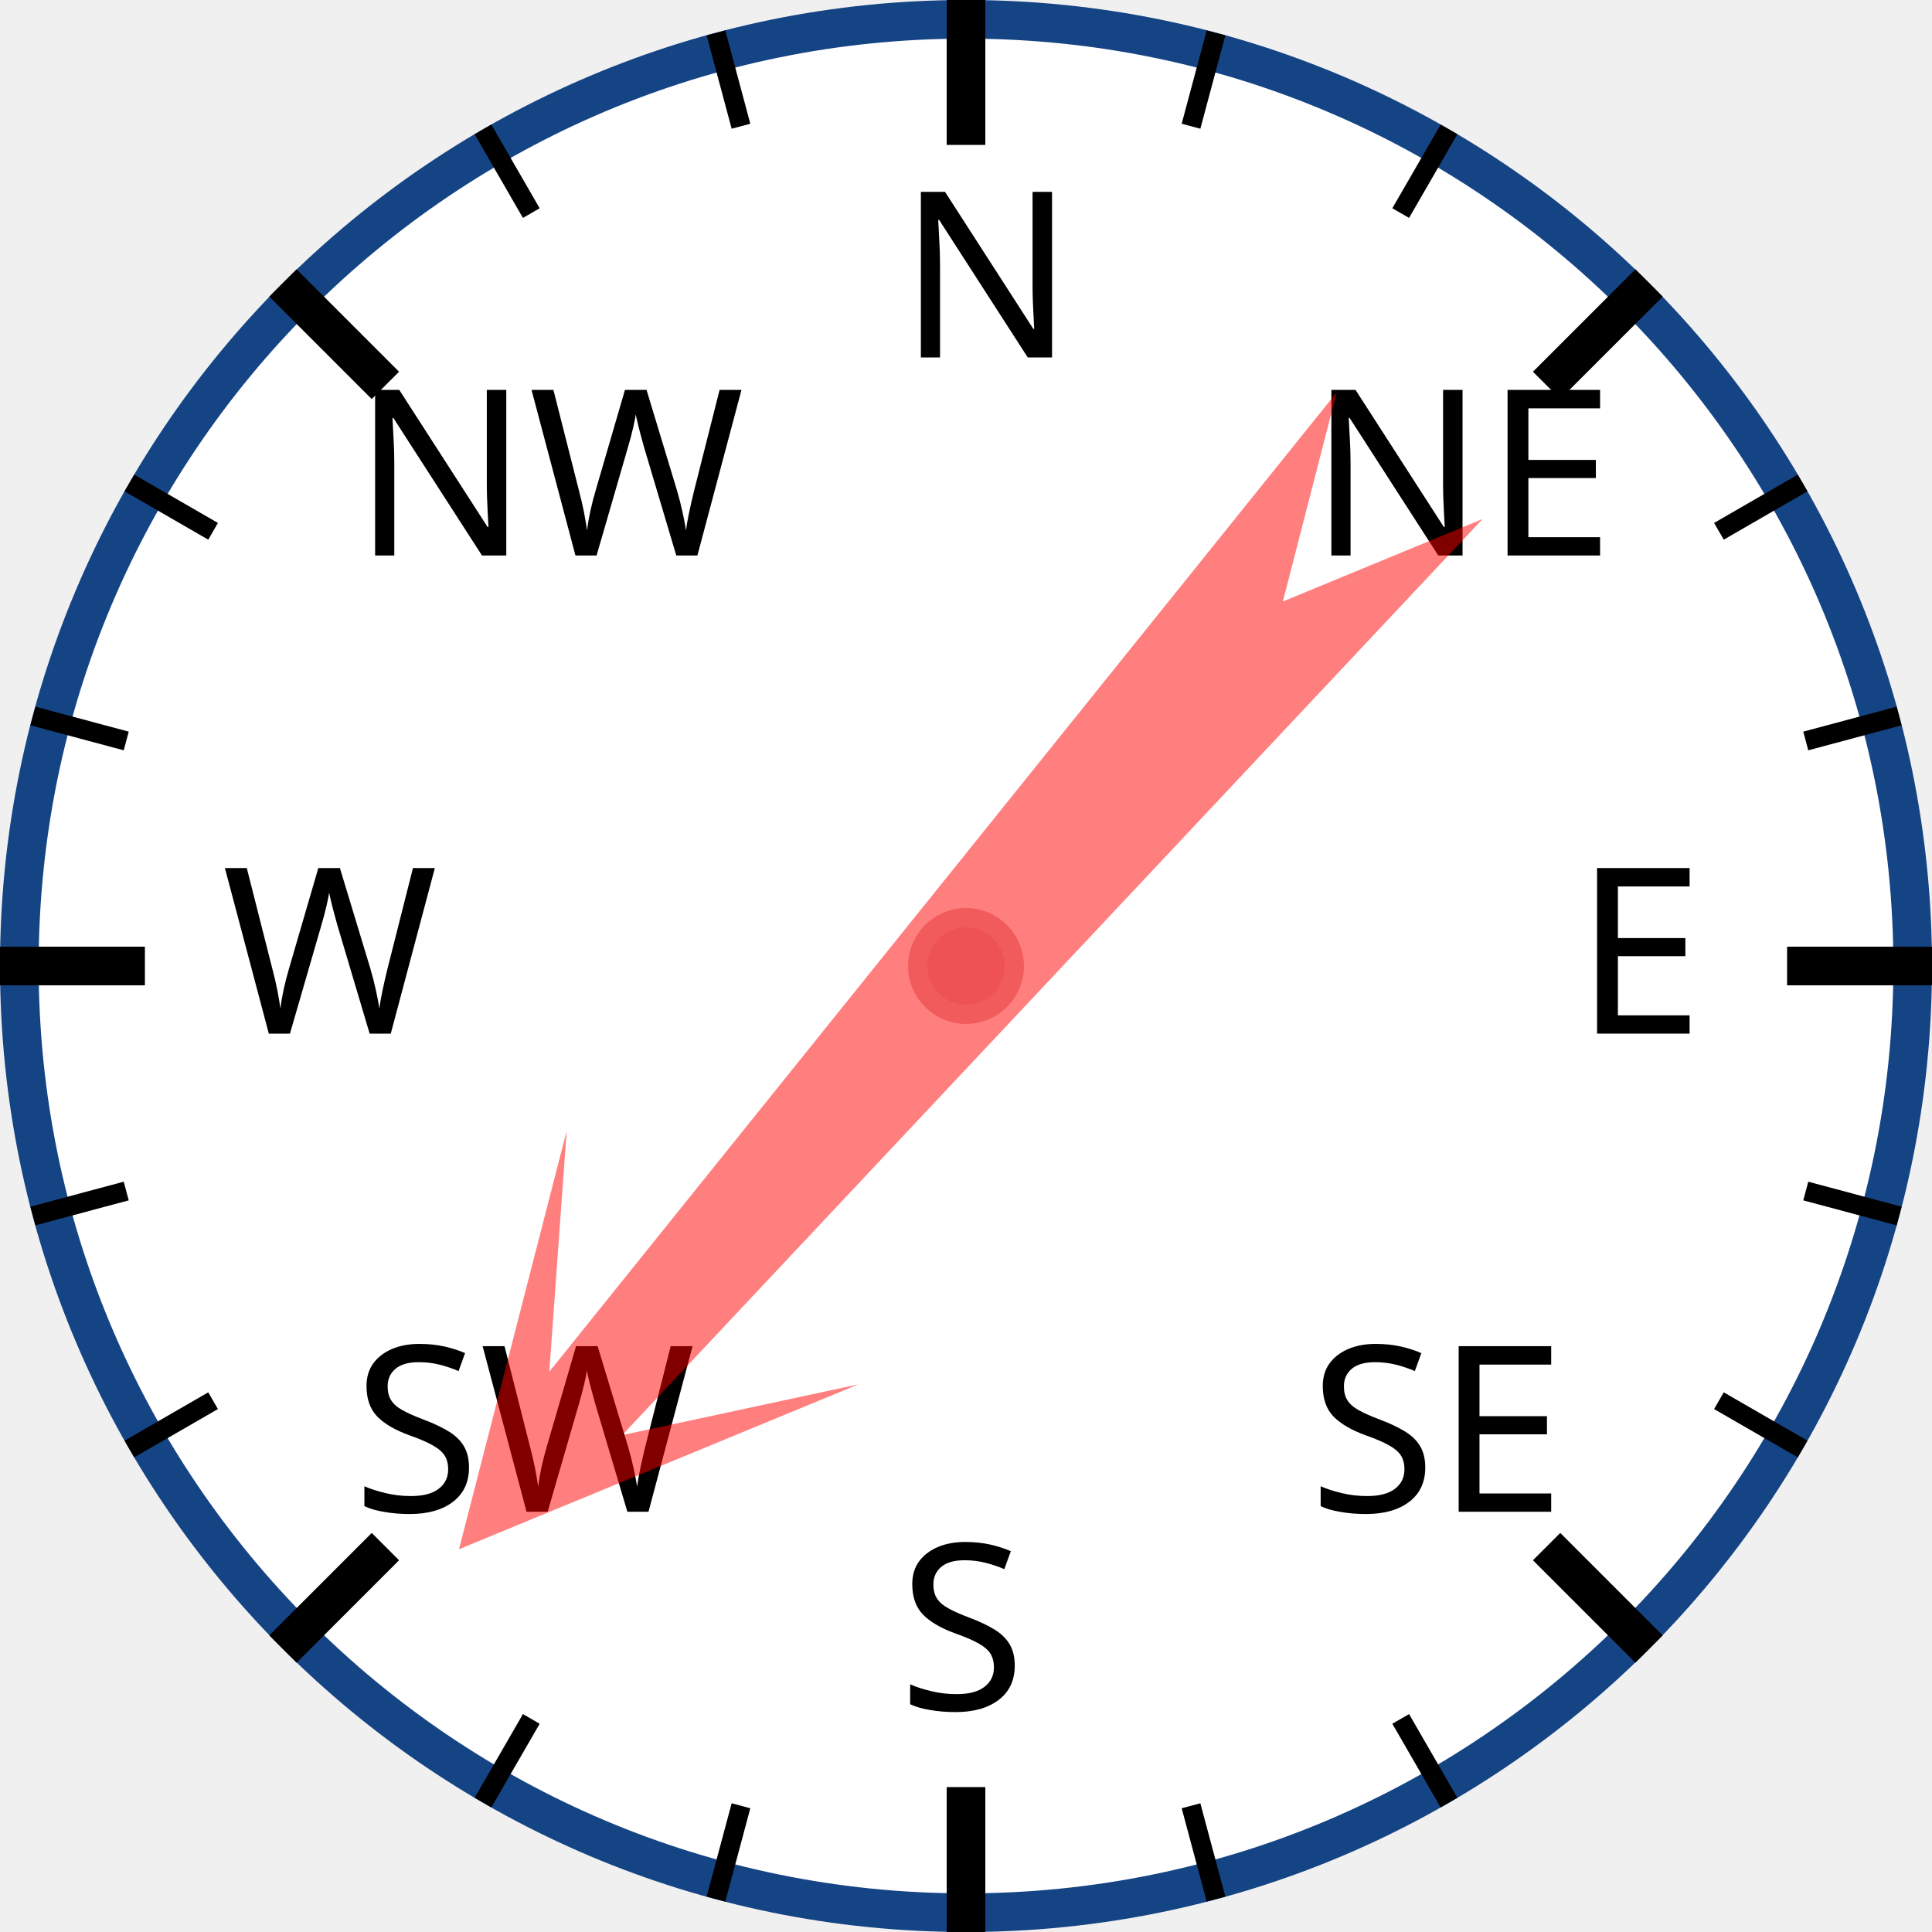
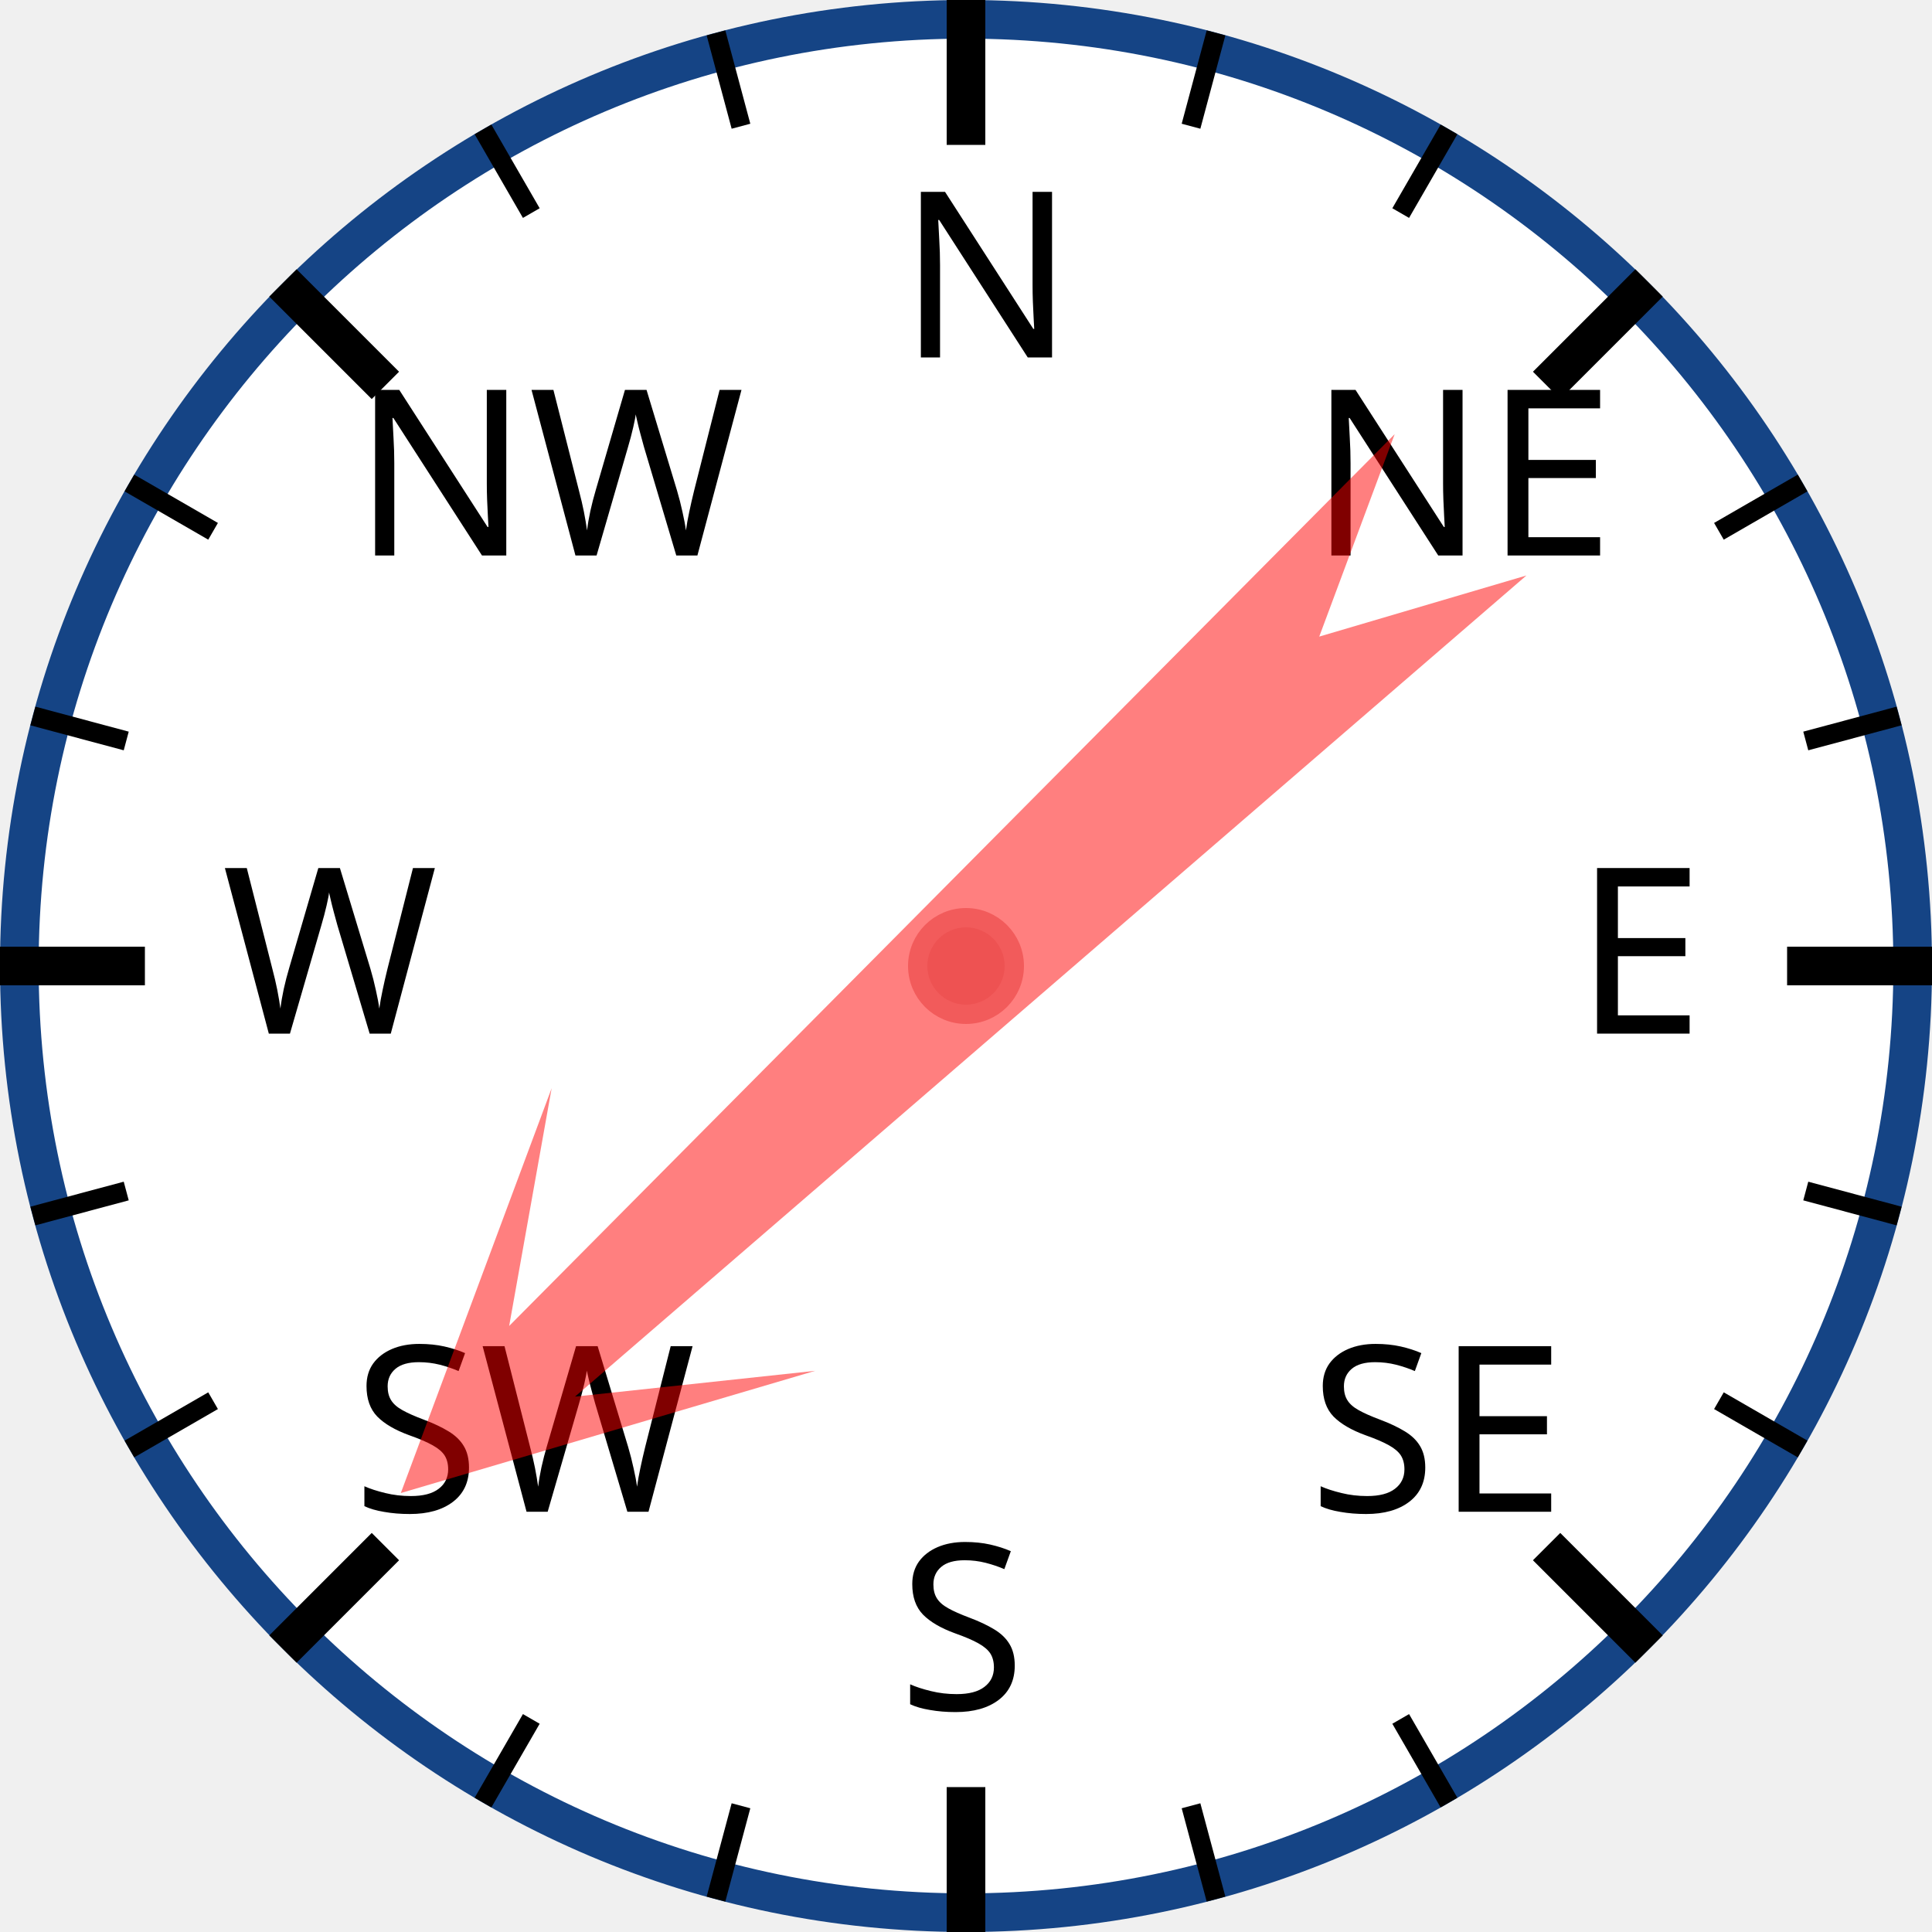
<svg xmlns="http://www.w3.org/2000/svg" width="120px" height="120px" viewBox="0 0 200 200">
  <circle cx="100" cy="100" r="98" style="fill: white; stroke: #154485; stroke-width: 4;" />
  <text x="93.0" y="37.0" style="font-family: sans-serif; font-size: 18pt;">N</text>
  <line x1="100.0" y1="0.0" x2="100.0" y2="15.0" style="stroke: black; stroke-width: 4;" />
  <line x1="74.118" y1="3.407" x2="76.706" y2="13.067" style="stroke: black; stroke-width: 2;" />
  <line x1="50" y1="13.397" x2="55" y2="22.058" style="stroke: black; stroke-width: 2;" />
  <text x="36.503" y="57.503" style="font-family: sans-serif; font-size: 18pt;">NW</text>
  <line x1="29.289" y1="29.289" x2="39.896" y2="39.896" style="stroke: black; stroke-width: 4;" />
  <line x1="13.397" y1="50" x2="22.058" y2="55" style="stroke: black; stroke-width: 2;" />
  <line x1="3.407" y1="74.118" x2="13.067" y2="76.706" style="stroke: black; stroke-width: 2;" />
  <text x="23.0" y="107.0" style="font-family: sans-serif; font-size: 18pt;">W</text>
  <line x1="0.0" y1="100.0" x2="15.0" y2="100.0" style="stroke: black; stroke-width: 4;" />
  <line x1="3.407" y1="125.882" x2="13.067" y2="123.294" style="stroke: black; stroke-width: 2;" />
  <line x1="13.397" y1="150" x2="22.058" y2="145" style="stroke: black; stroke-width: 2;" />
  <text x="36.503" y="156.497" style="font-family: sans-serif; font-size: 18pt;">SW</text>
  <line x1="29.289" y1="170.711" x2="39.896" y2="160.104" style="stroke: black; stroke-width: 4;" />
  <line x1="50" y1="186.603" x2="55" y2="177.942" style="stroke: black; stroke-width: 2;" />
  <line x1="74.118" y1="196.593" x2="76.706" y2="186.933" style="stroke: black; stroke-width: 2;" />
  <text x="93" y="177.0" style="font-family: sans-serif; font-size: 18pt;">S</text>
  <line x1="100" y1="200.0" x2="100" y2="185.0" style="stroke: black; stroke-width: 4;" />
  <line x1="125.882" y1="196.593" x2="123.294" y2="186.933" style="stroke: black; stroke-width: 2;" />
  <line x1="150.0" y1="186.603" x2="145.0" y2="177.942" style="stroke: black; stroke-width: 2;" />
  <text x="135.497" y="156.497" style="font-family: sans-serif; font-size: 18pt;">SE</text>
  <line x1="170.711" y1="170.711" x2="160.104" y2="160.104" style="stroke: black; stroke-width: 4;" />
  <line x1="186.603" y1="150" x2="177.942" y2="145" style="stroke: black; stroke-width: 2;" />
  <line x1="196.593" y1="125.882" x2="186.933" y2="123.294" style="stroke: black; stroke-width: 2;" />
  <text x="163.0" y="107" style="font-family: sans-serif; font-size: 18pt;">E</text>
  <line x1="200.0" y1="100" x2="185.0" y2="100" style="stroke: black; stroke-width: 4;" />
  <line x1="196.593" y1="74.118" x2="186.933" y2="76.706" style="stroke: black; stroke-width: 2;" />
  <line x1="186.603" y1="50" x2="177.942" y2="55" style="stroke: black; stroke-width: 2;" />
  <text x="135.497" y="57.503" style="font-family: sans-serif; font-size: 18pt;">NE</text>
  <line x1="170.711" y1="29.289" x2="160.104" y2="39.896" style="stroke: black; stroke-width: 4;" />
  <line x1="150" y1="13.397" x2="145" y2="22.058" style="stroke: black; stroke-width: 2;" />
  <line x1="125.882" y1="3.407" x2="123.294" y2="13.067" style="stroke: black; stroke-width: 2;" />
-   <polygon points="100 20 120 60 105 40 110 170 100 150 90 170 95 40 80 60" style="fill: red; fill-opacity: 0.5;" transform="rotate(221,100,100)" />
+   <polygon points="100 20 120 60 105 40 110 170 100 150 90 170 95 40 80 60" style="fill: red; fill-opacity: 0.5;" transform="rotate(227,100,100)" />
  <circle cx="100" cy="100" r="5" style="fill: #EE5252; stroke: #F25B5B; stroke-width: 2;" />
</svg>
